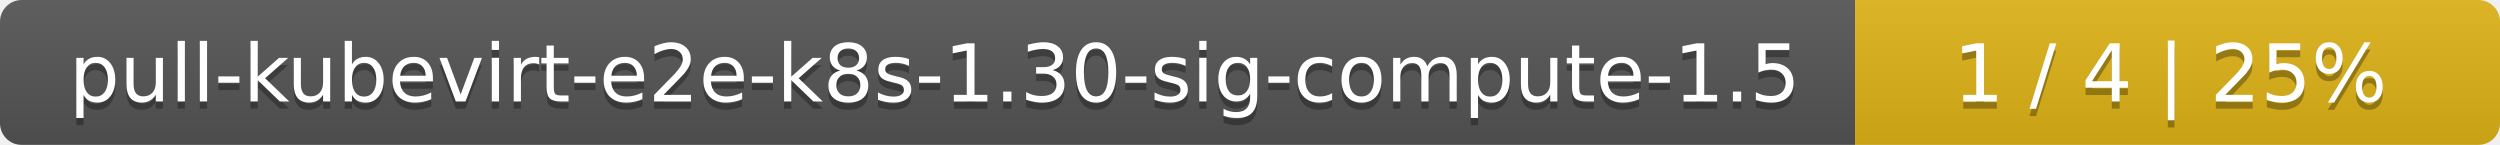
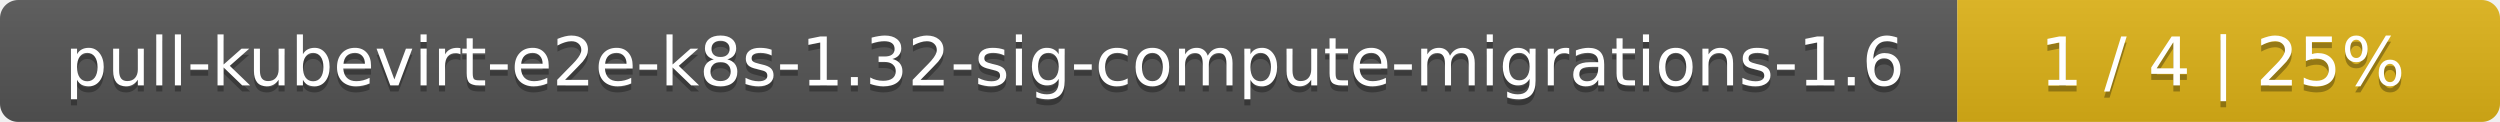
- <svg xmlns="http://www.w3.org/2000/svg" width="345" height="20">
+ <svg xmlns="http://www.w3.org/2000/svg" width="410" height="20">
  <linearGradient id="smooth" x2="0" y2="100%">
    <stop offset="0" stop-color="#bbb" stop-opacity=".1" />
    <stop offset="1" stop-opacity=".1" />
  </linearGradient>
  <mask id="round">
-     <rect width="345" height="20" rx="3" fill="#fff" />
+     <rect width="410" height="20" rx="3" fill="#fff" />
  </mask>
  <g mask="url(#round)">
-     <rect width="256" height="20" fill="#555" />
-     <rect x="256" width="89" height="20" fill="#dfb317" />
-     <rect width="345" height="20" fill="url(#smooth)" />
+     <rect width="321" height="20" fill="#555" />
+     <rect x="321" width="89" height="20" fill="#dfb317" />
+     <rect width="410" height="20" fill="url(#smooth)" />
  </g>
  <g fill="#fff" text-anchor="middle" font-family="DejaVu Sans,Verdana,Geneva,sans-serif" font-size="11">
-     <text x="129" y="15" fill="#010101" fill-opacity=".3">pull-kubevirt-e2e-k8s-1.30-sig-compute-1.5</text>
-     <text x="129" y="14">pull-kubevirt-e2e-k8s-1.30-sig-compute-1.5</text>
-     <text x="299.5" y="15" fill="#010101" fill-opacity=".3">1 / 4    |    25%</text>
-     <text x="299.5" y="14">1 / 4    |    25%</text>
+     <text x="161.5" y="15" fill="#010101" fill-opacity=".3">pull-kubevirt-e2e-k8s-1.32-sig-compute-migrations-1.6</text>
+     <text x="161.5" y="14">pull-kubevirt-e2e-k8s-1.32-sig-compute-migrations-1.6</text>
+     <text x="364.5" y="15" fill="#010101" fill-opacity=".3">1 / 4    |    25%</text>
+     <text x="364.5" y="14">1 / 4    |    25%</text>
  </g>
</svg>
